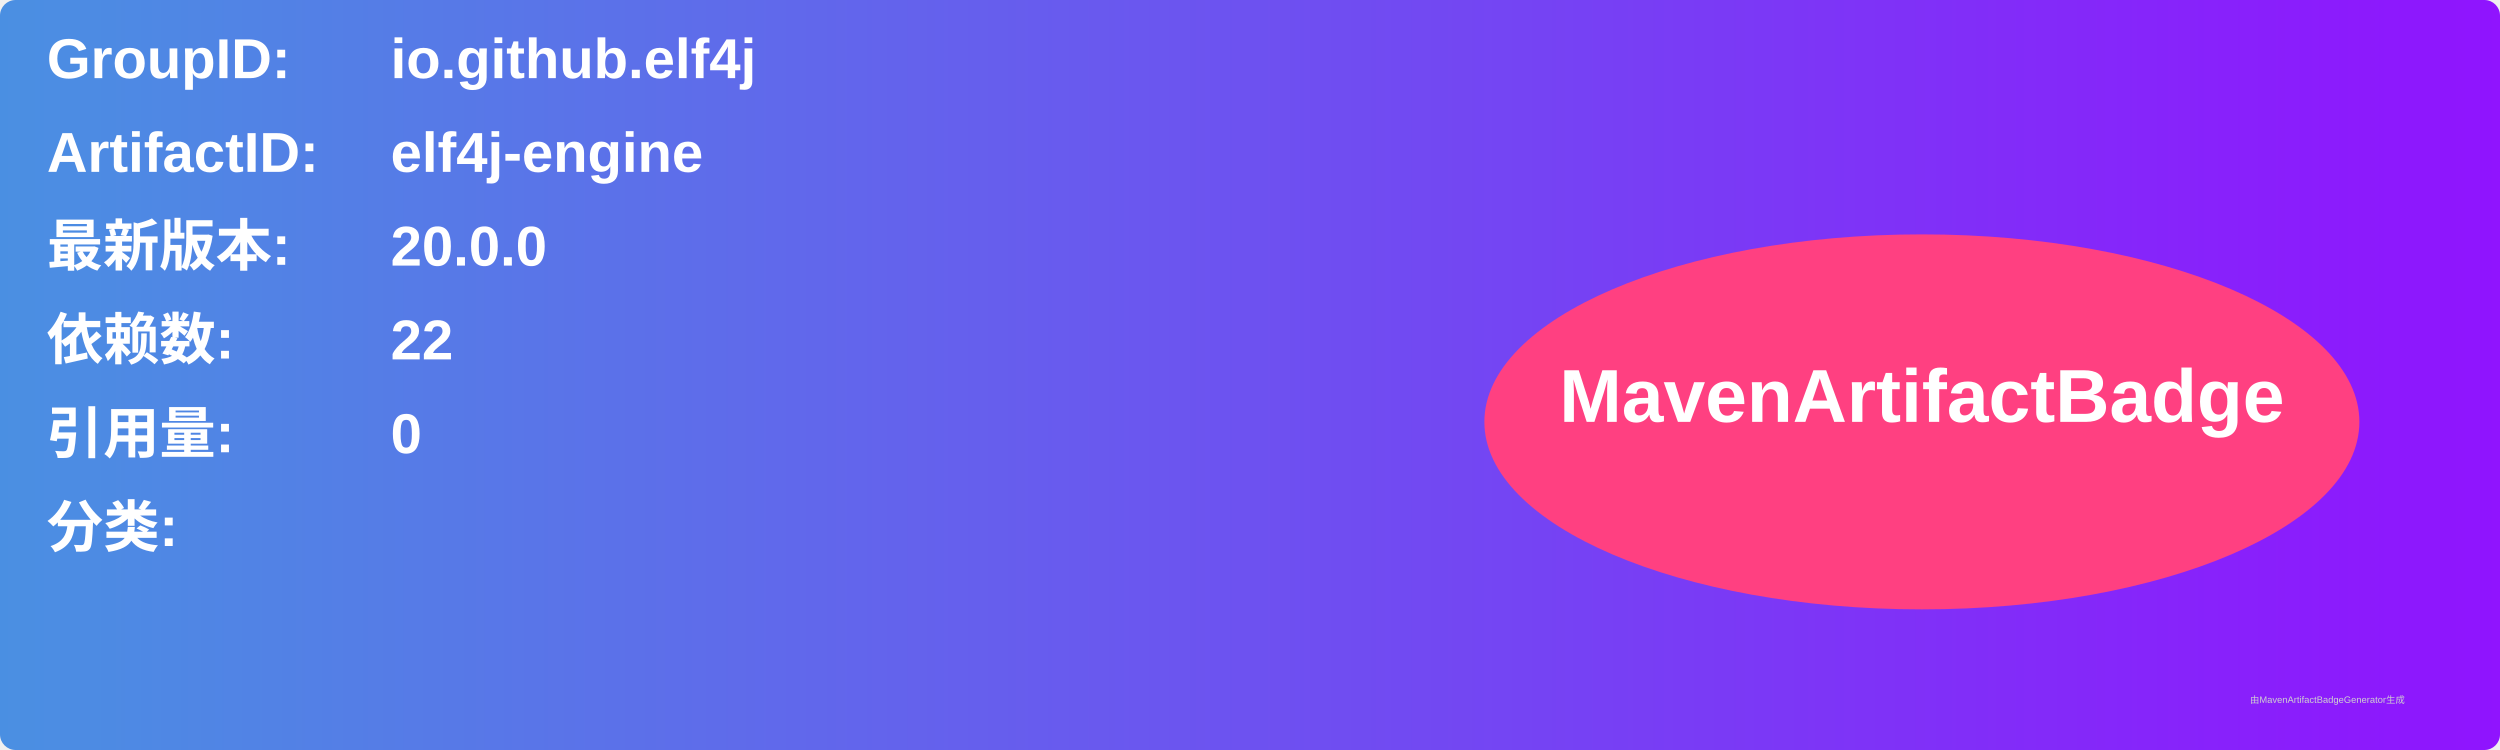
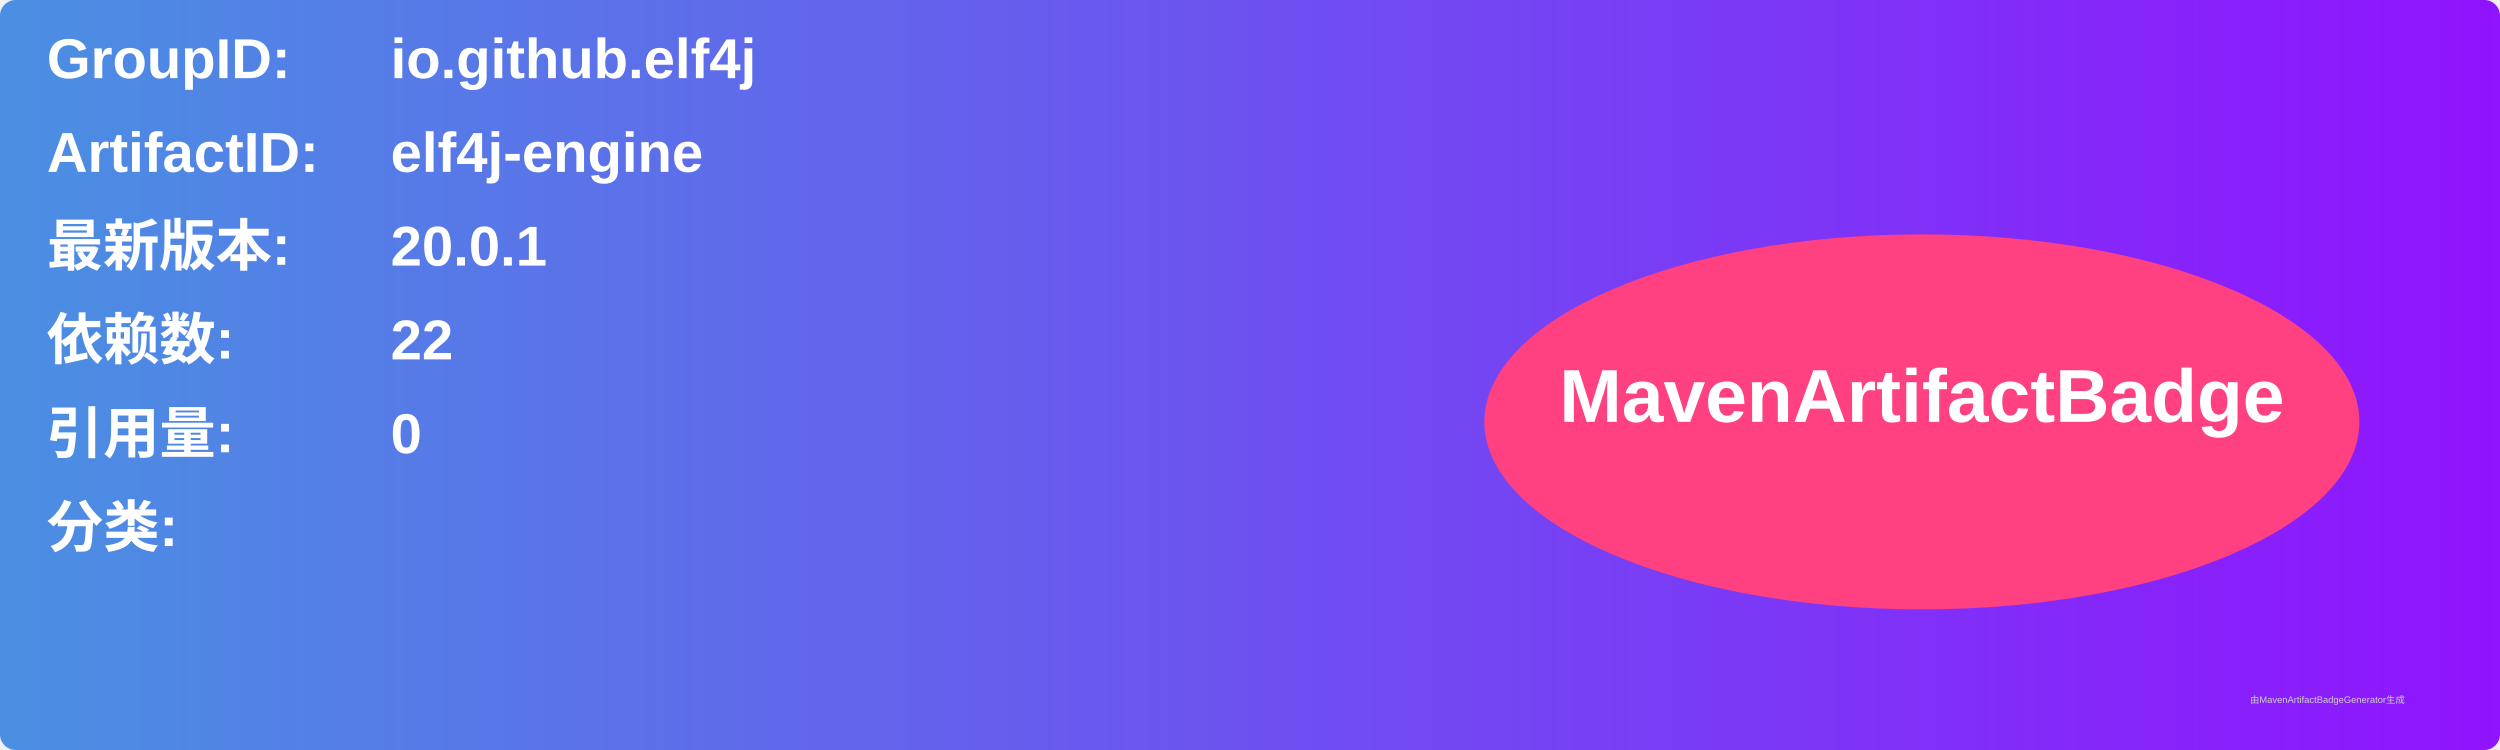
<svg xmlns="http://www.w3.org/2000/svg" width="800" height="240" viewBox="0 0 800 240">
  <linearGradient id="grad" x1="0%" y1="0%" x2="100%" y2="0%">
    <stop offset="0%" stop-color="#4a90e2" />
    <stop offset="100%" stop-color="#9013fe" />
  </linearGradient>
  <rect width="100%" height="100%" rx="5" ry="5" fill="url(#grad)" />
  <g transform="translate(15, 15)">
    <text x="0" y="10" font-family="Arial" font-size="18" fill="white" font-weight="bold" width="260">GroupID:</text>
    <text x="110" y="10" font-family="Arial" font-size="18" fill="white" font-weight="bold" width="460">io.github.elf4j</text>
    <text x="0" y="40" font-family="Arial" font-size="18" fill="white" font-weight="bold" width="260">ArtifactID:</text>
    <text x="110" y="40" font-family="Arial" font-size="18" fill="white" font-weight="bold" width="460">elf4j-engine</text>
    <text x="0" y="70" font-family="Arial" font-size="18" fill="white" font-weight="bold">最新版本:</text>
    <text x="110" y="70" font-family="Arial" font-size="18" fill="white" font-weight="bold">
-       <tspan font-weight="bold">20.0.0</tspan>
+       <tspan font-weight="bold">20.0.1</tspan>
    </text>
    <text x="0" y="100" font-family="Arial" font-size="18" fill="white" font-weight="bold">依赖数: </text>
    <text x="110" y="100" font-family="Arial" font-size="18" fill="white">
      <tspan font-weight="bold">22</tspan>
    </text>
    <text x="0" y="130" font-family="Arial" font-size="18" fill="white" font-weight="bold">引用量: </text>
    <text x="110" y="130" font-family="Arial" font-size="18" fill="white">
      <tspan font-weight="bold">0</tspan>
    </text>
    <text x="0" y="160" font-family="Arial" font-size="18" fill="white" font-weight="bold">分类:</text>
    <text x="10" y="190" font-family="Arial" font-size="10" fill="white">
      <tspan font-weight="bold" />
    </text>
    <ellipse cx="600" cy="120" rx="140" ry="60" fill="#ff4081" />
    <text x="600" y="120" text-anchor="middle" font-family="Arial" font-size="24" fill="white" font-weight="bold">MavenArtifactBadge</text>
  </g>
  <text x="720" y="225" font-family="Arial" font-size="3" fill="#d0d0d0">由MavenArtifactBadgeGenerator生成</text>
</svg>
